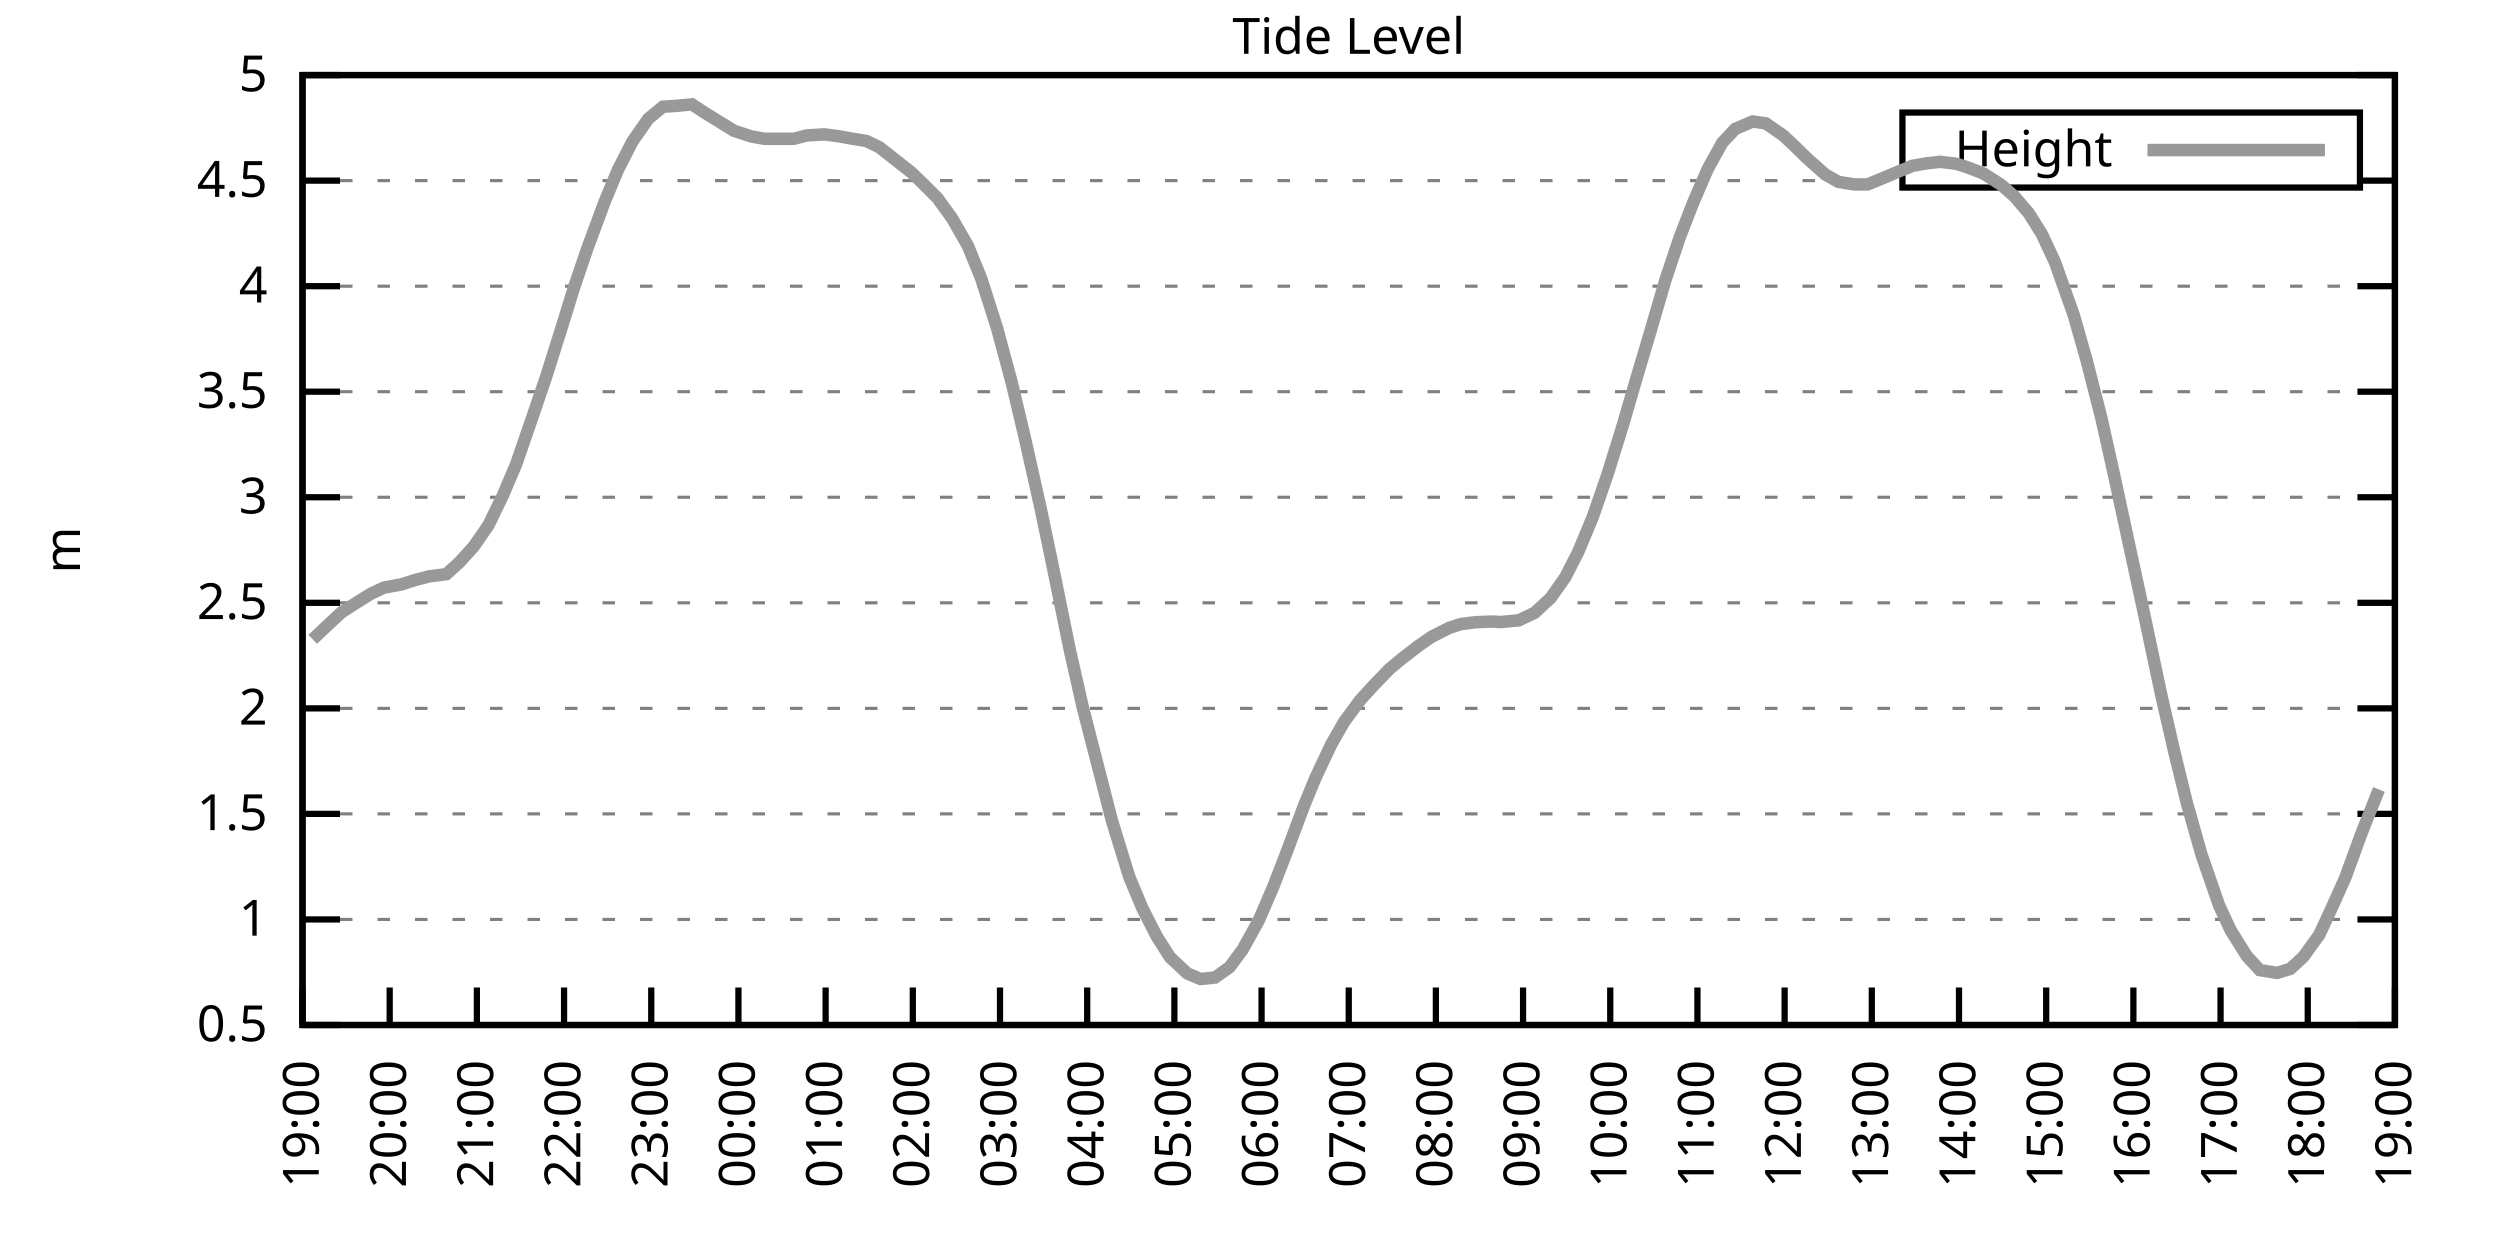
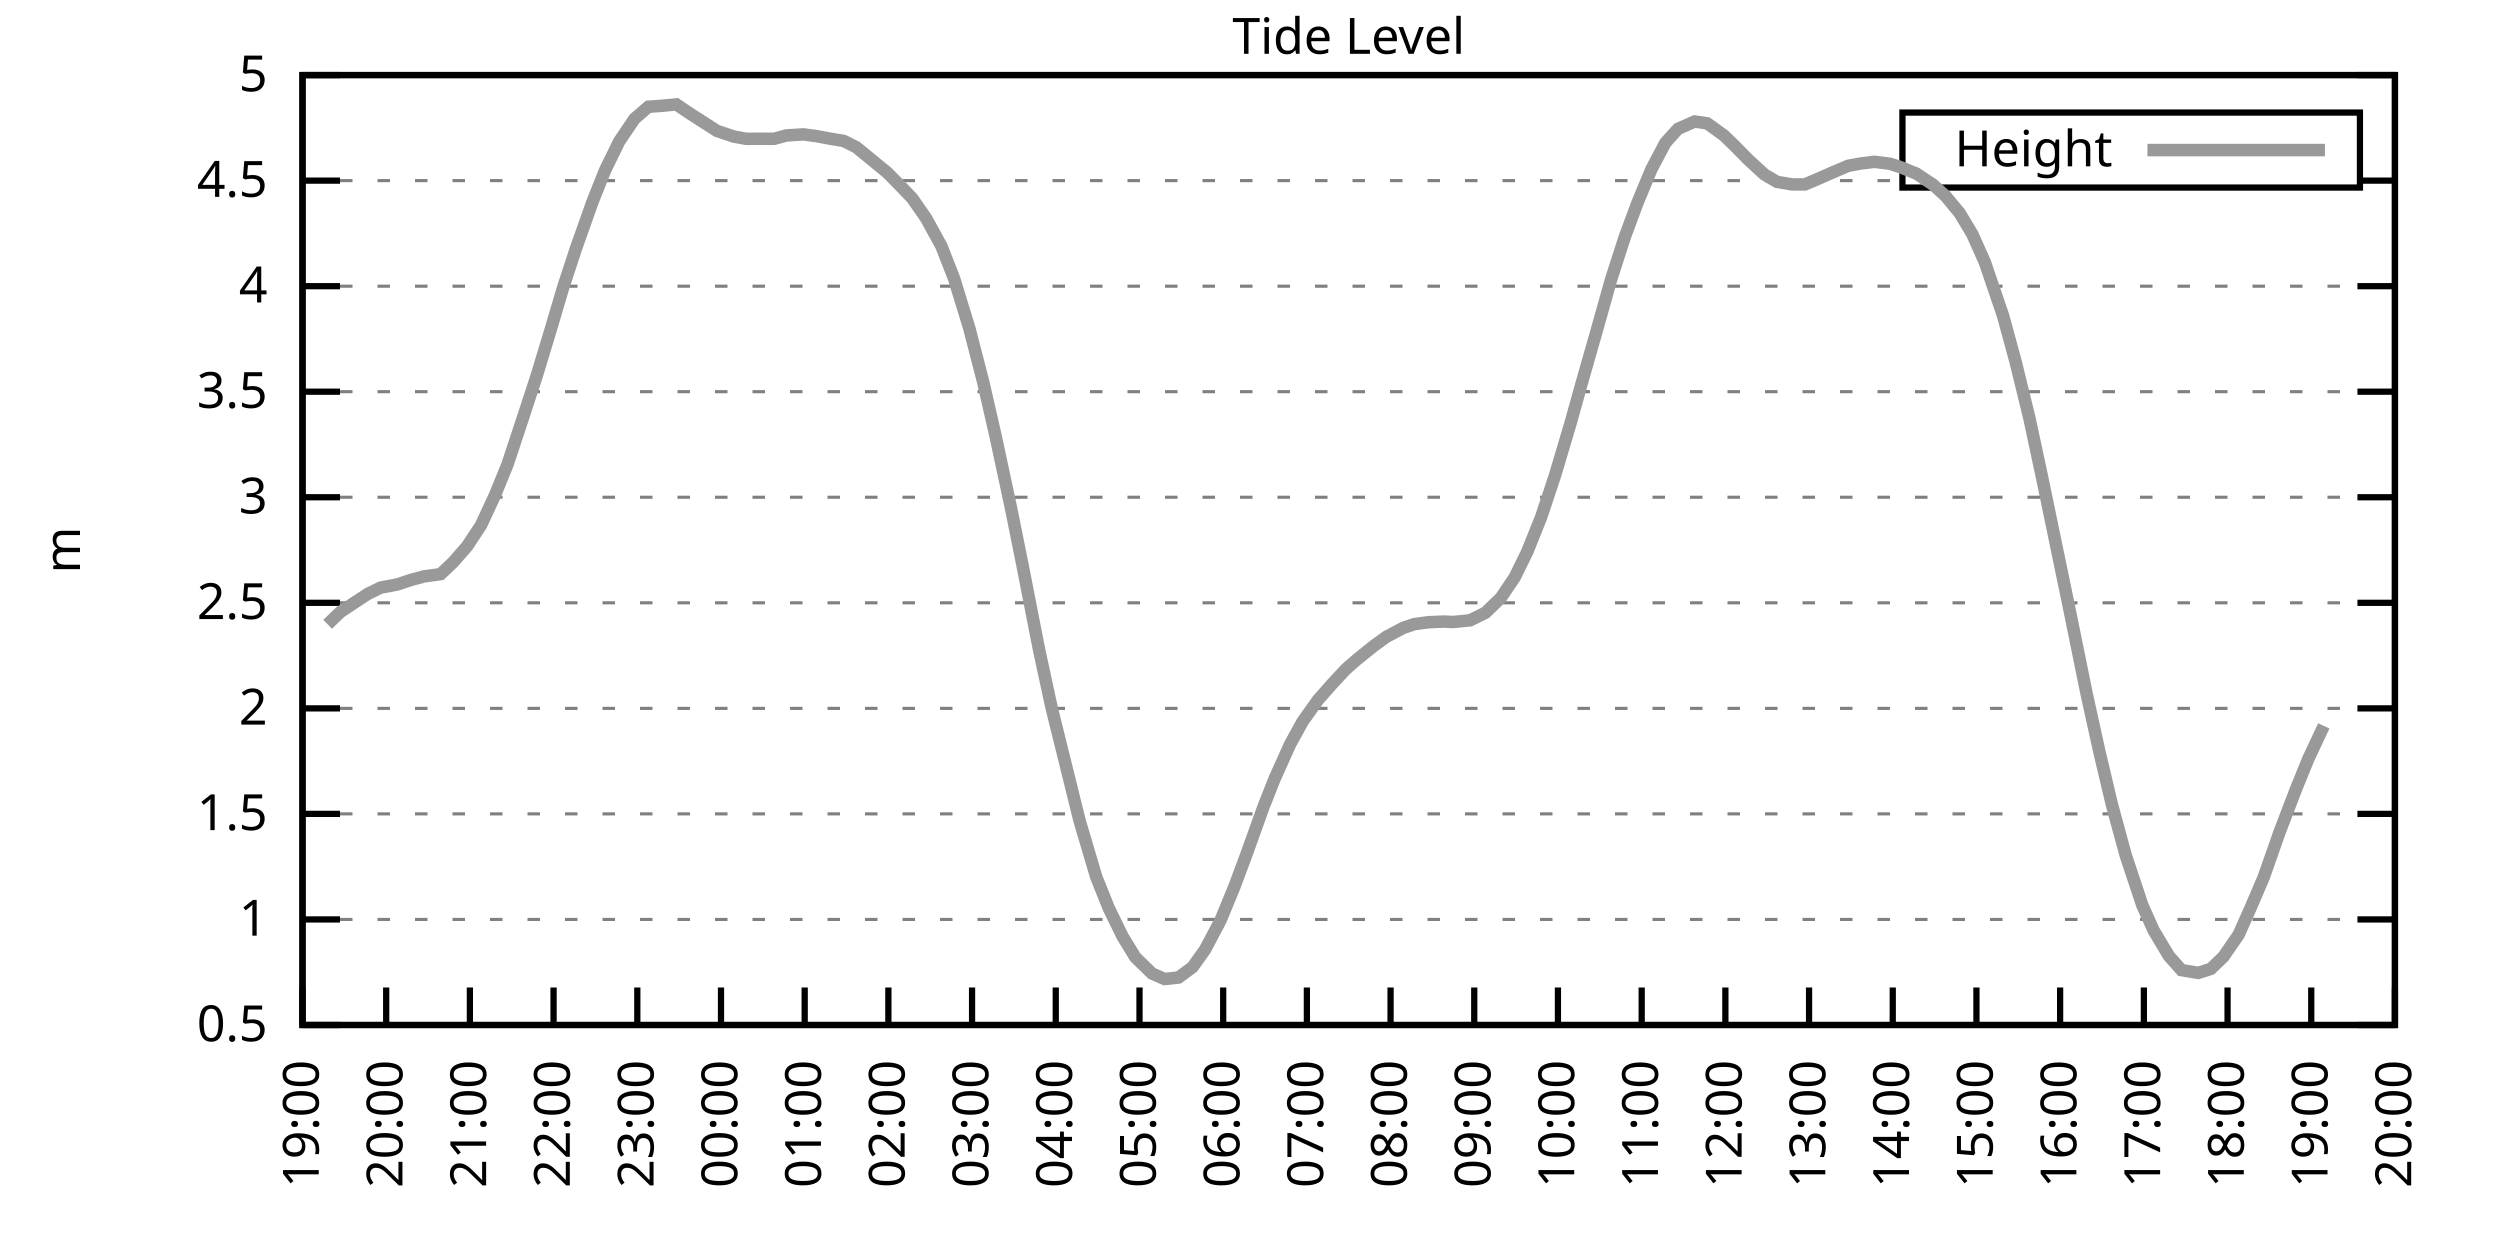
<svg xmlns="http://www.w3.org/2000/svg" xmlns:xlink="http://www.w3.org/1999/xlink" width="400" height="200" viewBox="0 0 400 200">
  <g id="gnuplot_canvas">
    <rect x="0" y="0" width="400" height="200" fill="none" />
    <defs>
      <circle id="gpDot" r="0.5" stroke-width="0.5" stroke="currentColor" />
      <path id="gpPt0" stroke-width="0.333" stroke="currentColor" d="M-1,0 h2 M0,-1 v2" />
      <path id="gpPt1" stroke-width="0.333" stroke="currentColor" d="M-1,-1 L1,1 M1,-1 L-1,1" />
      <path id="gpPt2" stroke-width="0.333" stroke="currentColor" d="M-1,0 L1,0 M0,-1 L0,1 M-1,-1 L1,1 M-1,1 L1,-1" />
      <rect id="gpPt3" stroke-width="0.333" stroke="currentColor" x="-1" y="-1" width="2" height="2" />
      <rect id="gpPt4" stroke-width="0.333" stroke="currentColor" fill="currentColor" x="-1" y="-1" width="2" height="2" />
      <circle id="gpPt5" stroke-width="0.333" stroke="currentColor" cx="0" cy="0" r="1" />
      <use xlink:href="#gpPt5" id="gpPt6" fill="currentColor" stroke="none" />
      <path id="gpPt7" stroke-width="0.333" stroke="currentColor" d="M0,-1.33 L-1.33,0.67 L1.33,0.67 z" />
      <use xlink:href="#gpPt7" id="gpPt8" fill="currentColor" stroke="none" />
      <use xlink:href="#gpPt7" id="gpPt9" stroke="currentColor" transform="rotate(180)" />
      <use xlink:href="#gpPt9" id="gpPt10" fill="currentColor" stroke="none" />
      <use xlink:href="#gpPt3" id="gpPt11" stroke="currentColor" transform="rotate(45)" />
      <use xlink:href="#gpPt11" id="gpPt12" fill="currentColor" stroke="none" />
      <path id="gpPt13" stroke-width="0.333" stroke="currentColor" d="M0,1.330 L1.265,0.411 L0.782,-1.067 L-0.782,-1.076 L-1.265,0.411 z" />
      <use xlink:href="#gpPt13" id="gpPt14" fill="currentColor" stroke="none" />
      <filter id="textbox" filterUnits="objectBoundingBox" x="0" y="0" height="1" width="1">
        <feFlood flood-color="white" flood-opacity="1" result="bgnd" />
        <feComposite in="SourceGraphic" in2="bgnd" operator="atop" />
      </filter>
      <filter id="greybox" filterUnits="objectBoundingBox" x="0" y="0" height="1" width="1">
        <feFlood flood-color="lightgrey" flood-opacity="1" result="grey" />
        <feComposite in="SourceGraphic" in2="grey" operator="atop" />
      </filter>
    </defs>
    <g fill="none" color="white" stroke="currentColor" stroke-width="1.00" stroke-linecap="butt" stroke-linejoin="miter">
</g>
    <g fill="none" color="black" stroke="currentColor" stroke-width="1.00" stroke-linecap="butt" stroke-linejoin="miter">
      <g stroke="none" shape-rendering="crispEdges">
        <polygon fill="rgb(255, 255, 255)" points="48.40,164.00 383.18,164.00 383.18,12.02 48.40,12.02 " />
      </g>
    </g>
    <g fill="none" color="black" stroke="currentColor" stroke-width="1.00" stroke-linecap="butt" stroke-linejoin="miter">
</g>
    <g fill="none" color="black" stroke="black" stroke-width="0.50" stroke-linecap="butt" stroke-linejoin="miter">
</g>
    <g fill="none" color="gray" stroke="currentColor" stroke-width="0.50" stroke-linecap="butt" stroke-linejoin="miter">
      <path stroke="gray" stroke-dasharray="2,4" class="gridline" d="M48.40,164.00 L383.19,164.00  " />
    </g>
    <g fill="none" color="gray" stroke="gray" stroke-width="1.00" stroke-linecap="butt" stroke-linejoin="miter">
</g>
    <g fill="none" color="black" stroke="currentColor" stroke-width="1.00" stroke-linecap="butt" stroke-linejoin="miter">
      <path stroke="black" d="M48.40,164.00 L54.40,164.00 M383.19,164.00 L377.19,164.00  " />
      <g transform="translate(42.80,166.60)" stroke="none" fill="black" font-family="Sans" font-size="8.00" text-anchor="end">
        <text>
          <tspan font-family="Sans"> 0.5</tspan>
        </text>
      </g>
    </g>
    <g fill="none" color="black" stroke="currentColor" stroke-width="1.00" stroke-linecap="butt" stroke-linejoin="miter">
</g>
    <g fill="none" color="black" stroke="black" stroke-width="0.50" stroke-linecap="butt" stroke-linejoin="miter">
</g>
    <g fill="none" color="gray" stroke="currentColor" stroke-width="0.50" stroke-linecap="butt" stroke-linejoin="miter">
      <path stroke="gray" stroke-dasharray="2,4" class="gridline" d="M48.40,147.11 L383.19,147.11  " />
    </g>
    <g fill="none" color="gray" stroke="gray" stroke-width="1.00" stroke-linecap="butt" stroke-linejoin="miter">
</g>
    <g fill="none" color="black" stroke="currentColor" stroke-width="1.00" stroke-linecap="butt" stroke-linejoin="miter">
      <path stroke="black" d="M48.40,147.11 L54.40,147.11 M383.19,147.11 L377.19,147.11  " />
      <g transform="translate(42.80,149.71)" stroke="none" fill="black" font-family="Sans" font-size="8.00" text-anchor="end">
        <text>
          <tspan font-family="Sans"> 1</tspan>
        </text>
      </g>
    </g>
    <g fill="none" color="black" stroke="currentColor" stroke-width="1.00" stroke-linecap="butt" stroke-linejoin="miter">
</g>
    <g fill="none" color="black" stroke="black" stroke-width="0.50" stroke-linecap="butt" stroke-linejoin="miter">
</g>
    <g fill="none" color="gray" stroke="currentColor" stroke-width="0.50" stroke-linecap="butt" stroke-linejoin="miter">
      <path stroke="gray" stroke-dasharray="2,4" class="gridline" d="M48.40,130.22 L383.19,130.22  " />
    </g>
    <g fill="none" color="gray" stroke="gray" stroke-width="1.00" stroke-linecap="butt" stroke-linejoin="miter">
</g>
    <g fill="none" color="black" stroke="currentColor" stroke-width="1.00" stroke-linecap="butt" stroke-linejoin="miter">
      <path stroke="black" d="M48.40,130.22 L54.40,130.22 M383.19,130.22 L377.19,130.22  " />
      <g transform="translate(42.80,132.82)" stroke="none" fill="black" font-family="Sans" font-size="8.00" text-anchor="end">
        <text>
          <tspan font-family="Sans"> 1.5</tspan>
        </text>
      </g>
    </g>
    <g fill="none" color="black" stroke="currentColor" stroke-width="1.00" stroke-linecap="butt" stroke-linejoin="miter">
</g>
    <g fill="none" color="black" stroke="black" stroke-width="0.50" stroke-linecap="butt" stroke-linejoin="miter">
</g>
    <g fill="none" color="gray" stroke="currentColor" stroke-width="0.50" stroke-linecap="butt" stroke-linejoin="miter">
      <path stroke="gray" stroke-dasharray="2,4" class="gridline" d="M48.40,113.34 L383.19,113.34  " />
    </g>
    <g fill="none" color="gray" stroke="gray" stroke-width="1.00" stroke-linecap="butt" stroke-linejoin="miter">
</g>
    <g fill="none" color="black" stroke="currentColor" stroke-width="1.00" stroke-linecap="butt" stroke-linejoin="miter">
      <path stroke="black" d="M48.40,113.34 L54.40,113.34 M383.19,113.34 L377.19,113.34  " />
      <g transform="translate(42.80,115.94)" stroke="none" fill="black" font-family="Sans" font-size="8.00" text-anchor="end">
        <text>
          <tspan font-family="Sans"> 2</tspan>
        </text>
      </g>
    </g>
    <g fill="none" color="black" stroke="currentColor" stroke-width="1.00" stroke-linecap="butt" stroke-linejoin="miter">
</g>
    <g fill="none" color="black" stroke="black" stroke-width="0.50" stroke-linecap="butt" stroke-linejoin="miter">
</g>
    <g fill="none" color="gray" stroke="currentColor" stroke-width="0.50" stroke-linecap="butt" stroke-linejoin="miter">
      <path stroke="gray" stroke-dasharray="2,4" class="gridline" d="M48.40,96.45 L383.19,96.45  " />
    </g>
    <g fill="none" color="gray" stroke="gray" stroke-width="1.00" stroke-linecap="butt" stroke-linejoin="miter">
</g>
    <g fill="none" color="black" stroke="currentColor" stroke-width="1.00" stroke-linecap="butt" stroke-linejoin="miter">
      <path stroke="black" d="M48.40,96.45 L54.40,96.45 M383.19,96.45 L377.19,96.45  " />
      <g transform="translate(42.80,99.05)" stroke="none" fill="black" font-family="Sans" font-size="8.00" text-anchor="end">
        <text>
          <tspan font-family="Sans"> 2.5</tspan>
        </text>
      </g>
    </g>
    <g fill="none" color="black" stroke="currentColor" stroke-width="1.00" stroke-linecap="butt" stroke-linejoin="miter">
</g>
    <g fill="none" color="black" stroke="black" stroke-width="0.50" stroke-linecap="butt" stroke-linejoin="miter">
</g>
    <g fill="none" color="gray" stroke="currentColor" stroke-width="0.50" stroke-linecap="butt" stroke-linejoin="miter">
      <path stroke="gray" stroke-dasharray="2,4" class="gridline" d="M48.40,79.56 L383.19,79.56  " />
    </g>
    <g fill="none" color="gray" stroke="gray" stroke-width="1.00" stroke-linecap="butt" stroke-linejoin="miter">
</g>
    <g fill="none" color="black" stroke="currentColor" stroke-width="1.00" stroke-linecap="butt" stroke-linejoin="miter">
      <path stroke="black" d="M48.40,79.56 L54.40,79.56 M383.19,79.56 L377.19,79.56  " />
      <g transform="translate(42.80,82.16)" stroke="none" fill="black" font-family="Sans" font-size="8.00" text-anchor="end">
        <text>
          <tspan font-family="Sans"> 3</tspan>
        </text>
      </g>
    </g>
    <g fill="none" color="black" stroke="currentColor" stroke-width="1.00" stroke-linecap="butt" stroke-linejoin="miter">
</g>
    <g fill="none" color="black" stroke="black" stroke-width="0.50" stroke-linecap="butt" stroke-linejoin="miter">
</g>
    <g fill="none" color="gray" stroke="currentColor" stroke-width="0.50" stroke-linecap="butt" stroke-linejoin="miter">
      <path stroke="gray" stroke-dasharray="2,4" class="gridline" d="M48.40,62.67 L383.19,62.67  " />
    </g>
    <g fill="none" color="gray" stroke="gray" stroke-width="1.00" stroke-linecap="butt" stroke-linejoin="miter">
</g>
    <g fill="none" color="black" stroke="currentColor" stroke-width="1.00" stroke-linecap="butt" stroke-linejoin="miter">
      <path stroke="black" d="M48.40,62.67 L54.40,62.67 M383.19,62.67 L377.19,62.67  " />
      <g transform="translate(42.80,65.27)" stroke="none" fill="black" font-family="Sans" font-size="8.00" text-anchor="end">
        <text>
          <tspan font-family="Sans"> 3.5</tspan>
        </text>
      </g>
    </g>
    <g fill="none" color="black" stroke="currentColor" stroke-width="1.00" stroke-linecap="butt" stroke-linejoin="miter">
</g>
    <g fill="none" color="black" stroke="black" stroke-width="0.50" stroke-linecap="butt" stroke-linejoin="miter">
</g>
    <g fill="none" color="gray" stroke="currentColor" stroke-width="0.50" stroke-linecap="butt" stroke-linejoin="miter">
      <path stroke="gray" stroke-dasharray="2,4" class="gridline" d="M48.40,45.79 L383.19,45.79  " />
    </g>
    <g fill="none" color="gray" stroke="gray" stroke-width="1.00" stroke-linecap="butt" stroke-linejoin="miter">
</g>
    <g fill="none" color="black" stroke="currentColor" stroke-width="1.00" stroke-linecap="butt" stroke-linejoin="miter">
      <path stroke="black" d="M48.40,45.79 L54.40,45.79 M383.19,45.79 L377.19,45.79  " />
      <g transform="translate(42.80,48.39)" stroke="none" fill="black" font-family="Sans" font-size="8.00" text-anchor="end">
        <text>
          <tspan font-family="Sans"> 4</tspan>
        </text>
      </g>
    </g>
    <g fill="none" color="black" stroke="currentColor" stroke-width="1.00" stroke-linecap="butt" stroke-linejoin="miter">
</g>
    <g fill="none" color="black" stroke="black" stroke-width="0.50" stroke-linecap="butt" stroke-linejoin="miter">
</g>
    <g fill="none" color="gray" stroke="currentColor" stroke-width="0.50" stroke-linecap="butt" stroke-linejoin="miter">
      <path stroke="gray" stroke-dasharray="2,4" class="gridline" d="M48.40,28.90 L304.39,28.90 M377.59,28.90 L383.19,28.90  " />
    </g>
    <g fill="none" color="gray" stroke="gray" stroke-width="1.00" stroke-linecap="butt" stroke-linejoin="miter">
</g>
    <g fill="none" color="black" stroke="currentColor" stroke-width="1.00" stroke-linecap="butt" stroke-linejoin="miter">
      <path stroke="black" d="M48.40,28.90 L54.40,28.90 M383.19,28.90 L377.19,28.90  " />
      <g transform="translate(42.80,31.50)" stroke="none" fill="black" font-family="Sans" font-size="8.00" text-anchor="end">
        <text>
          <tspan font-family="Sans"> 4.5</tspan>
        </text>
      </g>
    </g>
    <g fill="none" color="black" stroke="currentColor" stroke-width="1.00" stroke-linecap="butt" stroke-linejoin="miter">
</g>
    <g fill="none" color="black" stroke="black" stroke-width="0.50" stroke-linecap="butt" stroke-linejoin="miter">
</g>
    <g fill="none" color="gray" stroke="currentColor" stroke-width="0.50" stroke-linecap="butt" stroke-linejoin="miter">
      <path stroke="gray" stroke-dasharray="2,4" class="gridline" d="M48.40,12.01 L383.19,12.01  " />
    </g>
    <g fill="none" color="gray" stroke="gray" stroke-width="1.00" stroke-linecap="butt" stroke-linejoin="miter">
</g>
    <g fill="none" color="black" stroke="currentColor" stroke-width="1.00" stroke-linecap="butt" stroke-linejoin="miter">
      <path stroke="black" d="M48.40,12.01 L54.40,12.01 M383.19,12.01 L377.19,12.01  " />
      <g transform="translate(42.80,14.61)" stroke="none" fill="black" font-family="Sans" font-size="8.00" text-anchor="end">
        <text>
          <tspan font-family="Sans"> 5</tspan>
        </text>
      </g>
    </g>
    <g fill="none" color="black" stroke="currentColor" stroke-width="1.00" stroke-linecap="butt" stroke-linejoin="miter">
      <path stroke="black" d="M48.40,164.00 L48.40,158.00  " />
      <g transform="translate(51.00,169.60) rotate(270.00)" stroke="none" fill="black" font-family="Sans" font-size="8.00" text-anchor="end">
        <text>
          <tspan font-family="Sans">19:00</tspan>
        </text>
      </g>
    </g>
    <g fill="none" color="black" stroke="currentColor" stroke-width="1.00" stroke-linecap="butt" stroke-linejoin="miter">
-       <path stroke="black" d="M62.35,164.00 L62.35,158.00  " />
-       <g transform="translate(64.95,169.60) rotate(270.00)" stroke="none" fill="black" font-family="Sans" font-size="8.00" text-anchor="end">
+       <path stroke="black" d="M61.79,164.00 L61.79,158.00  " />
+       <g transform="translate(64.39,169.60) rotate(270.00)" stroke="none" fill="black" font-family="Sans" font-size="8.00" text-anchor="end">
        <text>
          <tspan font-family="Sans">20:00</tspan>
        </text>
      </g>
    </g>
    <g fill="none" color="black" stroke="currentColor" stroke-width="1.00" stroke-linecap="butt" stroke-linejoin="miter">
-       <path stroke="black" d="M76.30,164.00 L76.30,158.00  " />
-       <g transform="translate(78.90,169.60) rotate(270.00)" stroke="none" fill="black" font-family="Sans" font-size="8.00" text-anchor="end">
+       <path stroke="black" d="M75.18,164.00 L75.18,158.00  " />
+       <g transform="translate(77.78,169.60) rotate(270.00)" stroke="none" fill="black" font-family="Sans" font-size="8.00" text-anchor="end">
        <text>
          <tspan font-family="Sans">21:00</tspan>
        </text>
      </g>
    </g>
    <g fill="none" color="black" stroke="currentColor" stroke-width="1.00" stroke-linecap="butt" stroke-linejoin="miter">
-       <path stroke="black" d="M90.25,164.00 L90.25,158.00  " />
-       <g transform="translate(92.85,169.60) rotate(270.00)" stroke="none" fill="black" font-family="Sans" font-size="8.00" text-anchor="end">
+       <path stroke="black" d="M88.57,164.00 L88.57,158.00  " />
+       <g transform="translate(91.17,169.60) rotate(270.00)" stroke="none" fill="black" font-family="Sans" font-size="8.00" text-anchor="end">
        <text>
          <tspan font-family="Sans">22:00</tspan>
        </text>
      </g>
    </g>
    <g fill="none" color="black" stroke="currentColor" stroke-width="1.00" stroke-linecap="butt" stroke-linejoin="miter">
-       <path stroke="black" d="M104.20,164.00 L104.20,158.00  " />
-       <g transform="translate(106.80,169.60) rotate(270.00)" stroke="none" fill="black" font-family="Sans" font-size="8.00" text-anchor="end">
+       <path stroke="black" d="M101.97,164.00 L101.97,158.00  " />
+       <g transform="translate(104.57,169.60) rotate(270.00)" stroke="none" fill="black" font-family="Sans" font-size="8.00" text-anchor="end">
        <text>
          <tspan font-family="Sans">23:00</tspan>
        </text>
      </g>
    </g>
    <g fill="none" color="black" stroke="currentColor" stroke-width="1.00" stroke-linecap="butt" stroke-linejoin="miter">
-       <path stroke="black" d="M118.15,164.00 L118.15,158.00  " />
-       <g transform="translate(120.75,169.60) rotate(270.00)" stroke="none" fill="black" font-family="Sans" font-size="8.00" text-anchor="end">
+       <path stroke="black" d="M115.36,164.00 L115.36,158.00  " />
+       <g transform="translate(117.96,169.60) rotate(270.00)" stroke="none" fill="black" font-family="Sans" font-size="8.00" text-anchor="end">
        <text>
          <tspan font-family="Sans">00:00</tspan>
        </text>
      </g>
    </g>
    <g fill="none" color="black" stroke="currentColor" stroke-width="1.00" stroke-linecap="butt" stroke-linejoin="miter">
-       <path stroke="black" d="M132.10,164.00 L132.10,158.00  " />
-       <g transform="translate(134.70,169.60) rotate(270.00)" stroke="none" fill="black" font-family="Sans" font-size="8.00" text-anchor="end">
+       <path stroke="black" d="M128.75,164.00 L128.75,158.00  " />
+       <g transform="translate(131.35,169.60) rotate(270.00)" stroke="none" fill="black" font-family="Sans" font-size="8.00" text-anchor="end">
        <text>
          <tspan font-family="Sans">01:00</tspan>
        </text>
      </g>
    </g>
    <g fill="none" color="black" stroke="currentColor" stroke-width="1.00" stroke-linecap="butt" stroke-linejoin="miter">
-       <path stroke="black" d="M146.05,164.00 L146.05,158.00  " />
-       <g transform="translate(148.65,169.60) rotate(270.00)" stroke="none" fill="black" font-family="Sans" font-size="8.00" text-anchor="end">
+       <path stroke="black" d="M142.14,164.00 L142.14,158.00  " />
+       <g transform="translate(144.74,169.60) rotate(270.00)" stroke="none" fill="black" font-family="Sans" font-size="8.00" text-anchor="end">
        <text>
          <tspan font-family="Sans">02:00</tspan>
        </text>
      </g>
    </g>
    <g fill="none" color="black" stroke="currentColor" stroke-width="1.00" stroke-linecap="butt" stroke-linejoin="miter">
-       <path stroke="black" d="M160.00,164.00 L160.00,158.00  " />
-       <g transform="translate(162.60,169.60) rotate(270.00)" stroke="none" fill="black" font-family="Sans" font-size="8.00" text-anchor="end">
+       <path stroke="black" d="M155.53,164.00 L155.53,158.00  " />
+       <g transform="translate(158.13,169.60) rotate(270.00)" stroke="none" fill="black" font-family="Sans" font-size="8.00" text-anchor="end">
        <text>
          <tspan font-family="Sans">03:00</tspan>
        </text>
      </g>
    </g>
    <g fill="none" color="black" stroke="currentColor" stroke-width="1.00" stroke-linecap="butt" stroke-linejoin="miter">
-       <path stroke="black" d="M173.95,164.00 L173.95,158.00  " />
-       <g transform="translate(176.55,169.60) rotate(270.00)" stroke="none" fill="black" font-family="Sans" font-size="8.00" text-anchor="end">
+       <path stroke="black" d="M168.92,164.00 L168.92,158.00  " />
+       <g transform="translate(171.52,169.60) rotate(270.00)" stroke="none" fill="black" font-family="Sans" font-size="8.00" text-anchor="end">
        <text>
          <tspan font-family="Sans">04:00</tspan>
        </text>
      </g>
    </g>
    <g fill="none" color="black" stroke="currentColor" stroke-width="1.00" stroke-linecap="butt" stroke-linejoin="miter">
-       <path stroke="black" d="M187.90,164.00 L187.90,158.00  " />
-       <g transform="translate(190.50,169.60) rotate(270.00)" stroke="none" fill="black" font-family="Sans" font-size="8.00" text-anchor="end">
+       <path stroke="black" d="M182.32,164.00 L182.32,158.00  " />
+       <g transform="translate(184.92,169.60) rotate(270.00)" stroke="none" fill="black" font-family="Sans" font-size="8.00" text-anchor="end">
        <text>
          <tspan font-family="Sans">05:00</tspan>
        </text>
      </g>
    </g>
    <g fill="none" color="black" stroke="currentColor" stroke-width="1.00" stroke-linecap="butt" stroke-linejoin="miter">
-       <path stroke="black" d="M201.85,164.00 L201.85,158.00  " />
-       <g transform="translate(204.45,169.60) rotate(270.00)" stroke="none" fill="black" font-family="Sans" font-size="8.00" text-anchor="end">
+       <path stroke="black" d="M195.71,164.00 L195.71,158.00  " />
+       <g transform="translate(198.31,169.60) rotate(270.00)" stroke="none" fill="black" font-family="Sans" font-size="8.00" text-anchor="end">
        <text>
          <tspan font-family="Sans">06:00</tspan>
        </text>
      </g>
    </g>
    <g fill="none" color="black" stroke="currentColor" stroke-width="1.00" stroke-linecap="butt" stroke-linejoin="miter">
-       <path stroke="black" d="M215.80,164.00 L215.80,158.00  " />
-       <g transform="translate(218.40,169.60) rotate(270.00)" stroke="none" fill="black" font-family="Sans" font-size="8.00" text-anchor="end">
+       <path stroke="black" d="M209.10,164.00 L209.10,158.00  " />
+       <g transform="translate(211.70,169.60) rotate(270.00)" stroke="none" fill="black" font-family="Sans" font-size="8.00" text-anchor="end">
        <text>
          <tspan font-family="Sans">07:00</tspan>
        </text>
      </g>
    </g>
    <g fill="none" color="black" stroke="currentColor" stroke-width="1.00" stroke-linecap="butt" stroke-linejoin="miter">
-       <path stroke="black" d="M229.74,164.00 L229.74,158.00  " />
-       <g transform="translate(232.34,169.60) rotate(270.00)" stroke="none" fill="black" font-family="Sans" font-size="8.00" text-anchor="end">
+       <path stroke="black" d="M222.49,164.00 L222.49,158.00  " />
+       <g transform="translate(225.09,169.60) rotate(270.00)" stroke="none" fill="black" font-family="Sans" font-size="8.00" text-anchor="end">
        <text>
          <tspan font-family="Sans">08:00</tspan>
        </text>
      </g>
    </g>
    <g fill="none" color="black" stroke="currentColor" stroke-width="1.00" stroke-linecap="butt" stroke-linejoin="miter">
-       <path stroke="black" d="M243.69,164.00 L243.69,158.00  " />
-       <g transform="translate(246.29,169.60) rotate(270.00)" stroke="none" fill="black" font-family="Sans" font-size="8.00" text-anchor="end">
+       <path stroke="black" d="M235.88,164.00 L235.88,158.00  " />
+       <g transform="translate(238.48,169.60) rotate(270.00)" stroke="none" fill="black" font-family="Sans" font-size="8.00" text-anchor="end">
        <text>
          <tspan font-family="Sans">09:00</tspan>
        </text>
      </g>
    </g>
    <g fill="none" color="black" stroke="currentColor" stroke-width="1.00" stroke-linecap="butt" stroke-linejoin="miter">
-       <path stroke="black" d="M257.64,164.00 L257.64,158.00  " />
-       <g transform="translate(260.24,169.60) rotate(270.00)" stroke="none" fill="black" font-family="Sans" font-size="8.00" text-anchor="end">
+       <path stroke="black" d="M249.27,164.00 L249.27,158.00  " />
+       <g transform="translate(251.87,169.60) rotate(270.00)" stroke="none" fill="black" font-family="Sans" font-size="8.00" text-anchor="end">
        <text>
          <tspan font-family="Sans">10:00</tspan>
        </text>
      </g>
    </g>
    <g fill="none" color="black" stroke="currentColor" stroke-width="1.00" stroke-linecap="butt" stroke-linejoin="miter">
-       <path stroke="black" d="M271.59,164.00 L271.59,158.00  " />
-       <g transform="translate(274.19,169.60) rotate(270.00)" stroke="none" fill="black" font-family="Sans" font-size="8.00" text-anchor="end">
+       <path stroke="black" d="M262.67,164.00 L262.67,158.00  " />
+       <g transform="translate(265.27,169.60) rotate(270.00)" stroke="none" fill="black" font-family="Sans" font-size="8.00" text-anchor="end">
        <text>
          <tspan font-family="Sans">11:00</tspan>
        </text>
      </g>
    </g>
    <g fill="none" color="black" stroke="currentColor" stroke-width="1.00" stroke-linecap="butt" stroke-linejoin="miter">
-       <path stroke="black" d="M285.54,164.00 L285.54,158.00  " />
-       <g transform="translate(288.14,169.60) rotate(270.00)" stroke="none" fill="black" font-family="Sans" font-size="8.00" text-anchor="end">
+       <path stroke="black" d="M276.06,164.00 L276.06,158.00  " />
+       <g transform="translate(278.66,169.60) rotate(270.00)" stroke="none" fill="black" font-family="Sans" font-size="8.00" text-anchor="end">
        <text>
          <tspan font-family="Sans">12:00</tspan>
        </text>
      </g>
    </g>
    <g fill="none" color="black" stroke="currentColor" stroke-width="1.00" stroke-linecap="butt" stroke-linejoin="miter">
-       <path stroke="black" d="M299.49,164.00 L299.49,158.00  " />
-       <g transform="translate(302.09,169.60) rotate(270.00)" stroke="none" fill="black" font-family="Sans" font-size="8.00" text-anchor="end">
+       <path stroke="black" d="M289.45,164.00 L289.45,158.00  " />
+       <g transform="translate(292.05,169.60) rotate(270.00)" stroke="none" fill="black" font-family="Sans" font-size="8.00" text-anchor="end">
        <text>
          <tspan font-family="Sans">13:00</tspan>
        </text>
      </g>
    </g>
    <g fill="none" color="black" stroke="currentColor" stroke-width="1.00" stroke-linecap="butt" stroke-linejoin="miter">
-       <path stroke="black" d="M313.44,164.00 L313.44,158.00  " />
-       <g transform="translate(316.04,169.60) rotate(270.00)" stroke="none" fill="black" font-family="Sans" font-size="8.00" text-anchor="end">
+       <path stroke="black" d="M302.84,164.00 L302.84,158.00  " />
+       <g transform="translate(305.44,169.60) rotate(270.00)" stroke="none" fill="black" font-family="Sans" font-size="8.00" text-anchor="end">
        <text>
          <tspan font-family="Sans">14:00</tspan>
        </text>
      </g>
    </g>
    <g fill="none" color="black" stroke="currentColor" stroke-width="1.00" stroke-linecap="butt" stroke-linejoin="miter">
-       <path stroke="black" d="M327.39,164.00 L327.39,158.00  " />
-       <g transform="translate(329.99,169.60) rotate(270.00)" stroke="none" fill="black" font-family="Sans" font-size="8.00" text-anchor="end">
+       <path stroke="black" d="M316.23,164.00 L316.23,158.00  " />
+       <g transform="translate(318.83,169.60) rotate(270.00)" stroke="none" fill="black" font-family="Sans" font-size="8.00" text-anchor="end">
        <text>
          <tspan font-family="Sans">15:00</tspan>
        </text>
      </g>
    </g>
    <g fill="none" color="black" stroke="currentColor" stroke-width="1.00" stroke-linecap="butt" stroke-linejoin="miter">
-       <path stroke="black" d="M341.34,164.00 L341.34,158.00  " />
-       <g transform="translate(343.94,169.60) rotate(270.00)" stroke="none" fill="black" font-family="Sans" font-size="8.00" text-anchor="end">
+       <path stroke="black" d="M329.62,164.00 L329.62,158.00  " />
+       <g transform="translate(332.22,169.60) rotate(270.00)" stroke="none" fill="black" font-family="Sans" font-size="8.00" text-anchor="end">
        <text>
          <tspan font-family="Sans">16:00</tspan>
        </text>
      </g>
    </g>
    <g fill="none" color="black" stroke="currentColor" stroke-width="1.00" stroke-linecap="butt" stroke-linejoin="miter">
-       <path stroke="black" d="M355.29,164.00 L355.29,158.00  " />
-       <g transform="translate(357.89,169.60) rotate(270.00)" stroke="none" fill="black" font-family="Sans" font-size="8.00" text-anchor="end">
+       <path stroke="black" d="M343.02,164.00 L343.02,158.00  " />
+       <g transform="translate(345.62,169.60) rotate(270.00)" stroke="none" fill="black" font-family="Sans" font-size="8.00" text-anchor="end">
        <text>
          <tspan font-family="Sans">17:00</tspan>
        </text>
      </g>
    </g>
    <g fill="none" color="black" stroke="currentColor" stroke-width="1.00" stroke-linecap="butt" stroke-linejoin="miter">
-       <path stroke="black" d="M369.24,164.00 L369.24,158.00  " />
-       <g transform="translate(371.84,169.60) rotate(270.00)" stroke="none" fill="black" font-family="Sans" font-size="8.00" text-anchor="end">
+       <path stroke="black" d="M356.41,164.00 L356.41,158.00  " />
+       <g transform="translate(359.01,169.60) rotate(270.00)" stroke="none" fill="black" font-family="Sans" font-size="8.00" text-anchor="end">
        <text>
          <tspan font-family="Sans">18:00</tspan>
+         </text>
+       </g>
+     </g>
+     <g fill="none" color="black" stroke="currentColor" stroke-width="1.00" stroke-linecap="butt" stroke-linejoin="miter">
+       <path stroke="black" d="M369.80,164.00 L369.80,158.00  " />
+       <g transform="translate(372.40,169.60) rotate(270.00)" stroke="none" fill="black" font-family="Sans" font-size="8.00" text-anchor="end">
+         <text>
+           <tspan font-family="Sans">19:00</tspan>
        </text>
      </g>
    </g>
    <g fill="none" color="black" stroke="currentColor" stroke-width="1.00" stroke-linecap="butt" stroke-linejoin="miter">
      <path stroke="black" d="M383.19,164.00 L383.19,158.00  " />
      <g transform="translate(385.79,169.60) rotate(270.00)" stroke="none" fill="black" font-family="Sans" font-size="8.00" text-anchor="end">
        <text>
-           <tspan font-family="Sans">19:00</tspan>
+           <tspan font-family="Sans">20:00</tspan>
        </text>
      </g>
    </g>
    <g fill="none" color="black" stroke="currentColor" stroke-width="1.00" stroke-linecap="butt" stroke-linejoin="miter">
</g>
    <g fill="none" color="black" stroke="currentColor" stroke-width="1.00" stroke-linecap="butt" stroke-linejoin="miter">
      <path stroke="black" d="M48.40,12.01 L48.40,164.00 L383.19,164.00 L383.19,12.01 L48.40,12.01 Z  " />
    </g>
    <g fill="none" color="black" stroke="currentColor" stroke-width="1.00" stroke-linecap="butt" stroke-linejoin="miter">
</g>
    <g fill="none" color="black" stroke="currentColor" stroke-width="1.00" stroke-linecap="butt" stroke-linejoin="miter">
      <path stroke="black" d="M304.39,30.01 L304.39,18.01 L377.59,18.01 L377.59,30.01 L304.39,30.01 Z  " />
    </g>
    <g id="Tide_level_plot_1">
      <g fill="none" color="white" stroke="black" stroke-width="2.00" stroke-linecap="butt" stroke-linejoin="miter">
</g>
      <g fill="none" color="black" stroke="currentColor" stroke-width="2.00" stroke-linecap="butt" stroke-linejoin="miter">
        <g transform="translate(337.99,26.61)" stroke="none" fill="black" font-family="Sans" font-size="8.00" text-anchor="end">
          <text>
            <tspan font-family="Sans">Height</tspan>
          </text>
        </g>
      </g>
      <g fill="none" color="black" stroke="currentColor" stroke-width="2.00" stroke-linecap="butt" stroke-linejoin="miter">
-         <path stroke="rgb(153, 153, 153)" d="M343.59,24.01 L371.99,24.01 M50.03,102.29 L52.58,99.89 L54.68,97.94 L57.23,96.31 L59.33,95.00 L61.42,94.02   L64.21,93.51 L66.53,92.77 L68.63,92.23 L71.42,91.86 L73.51,89.96 L75.83,87.40 L78.16,84.02 L80.48,79.22   L82.58,74.29 L85.37,66.19 L87.46,60.04 L89.78,52.68 L91.88,45.89 L93.97,39.77 L96.76,32.24 L98.85,27.21   L101.18,22.65 L103.73,19.00 L106.06,17.08 L108.15,16.94 L110.71,16.70 L112.80,18.06 L115.36,19.64 L117.45,20.93   L120.24,21.84 L122.33,22.21 L124.43,22.21 L126.98,22.21 L129.08,21.67 L131.87,21.50 L134.19,21.80 L136.28,22.18   L138.61,22.55 L140.70,23.56 L145.81,27.58 L147.91,29.61 L150.00,31.70 L152.32,34.91 L154.88,39.37 L156.97,44.50   L159.53,52.51 L161.86,61.15 L163.95,69.94 L166.51,81.38 L168.37,90.27 L171.16,103.95 L173.25,113.20 L177.90,131.27   L180.69,140.32 L182.78,145.32 L185.11,149.88 L187.20,153.16 L189.99,155.76 L192.08,156.64 L194.41,156.40 L196.73,154.75   L198.82,151.94 L201.38,147.31 L203.71,141.91 L205.80,136.51 L208.59,129.04 L210.45,124.52 L213.01,119.08 L215.10,115.43   L217.65,111.99 L219.98,109.45 L222.30,107.05 L224.16,105.50 L226.95,103.34 L229.05,101.89 L231.84,100.47 L233.70,99.86   L236.02,99.56 L238.58,99.45 L240.21,99.52 L243.00,99.25 L245.55,98.04 L248.11,95.67 L250.44,92.36 L252.53,88.28   L254.85,82.70 L257.18,75.98 L259.74,67.74 L261.60,61.32 L263.92,53.52 L266.48,44.77 L268.80,37.85 L270.90,32.44   L273.22,27.07 L275.55,22.85 L277.64,20.62 L280.43,19.44 L282.52,19.74 L285.31,21.67 L286.94,23.19 L289.26,25.45   L292.05,27.92 L294.15,29.10 L296.70,29.51 L298.80,29.51 L301.12,28.56 L303.44,27.58 L306.00,26.53 L308.09,26.16   L310.42,25.89 L312.98,26.20 L314.60,26.70 L317.39,27.78 L320.18,29.57 L322.28,31.40 L324.60,34.10 L326.69,37.44   L328.79,41.94 L331.81,50.45 L333.90,57.81 L336.23,66.93 L338.32,76.32 L341.11,89.25 L342.74,96.75 L345.76,111.01   L347.85,120.13 L349.94,128.64 L352.27,136.84 L355.06,144.88 L356.92,148.87 L359.48,152.96 L361.57,155.22 L364.36,155.66   L366.45,155.02 L368.54,153.09 L371.10,149.54 L373.19,145.02 L375.29,140.32 L377.84,133.33 L380.63,126.31  " />
+         <path stroke="rgb(153, 153, 153)" d="M343.59,24.01 L371.99,24.01 M52.42,99.89 L54.43,97.94 L56.88,96.31 L58.89,95.00 L60.90,94.02 L63.58,93.51   L65.81,92.77 L67.82,92.23 L70.50,91.86 L72.50,89.96 L74.74,87.40 L76.97,84.02 L79.20,79.22 L81.21,74.29   L83.89,66.19 L85.90,60.04 L88.13,52.68 L90.14,45.89 L92.15,39.77 L94.82,32.24 L96.83,27.21 L99.06,22.65   L101.52,19.00 L103.75,17.08 L105.76,16.94 L108.22,16.70 L110.22,18.06 L112.68,19.64 L114.69,20.93 L117.37,21.84   L119.38,22.21 L121.38,22.21 L123.84,22.21 L125.85,21.67 L128.53,21.50 L130.76,21.80 L132.77,22.18 L135.00,22.55   L137.01,23.56 L141.92,27.58 L143.93,29.61 L145.94,31.70 L148.17,34.91 L150.62,39.37 L152.63,44.50 L155.09,52.51   L157.32,61.15 L159.33,69.94 L161.78,81.38 L163.57,90.27 L166.25,103.95 L168.25,113.20 L172.72,131.27 L175.40,140.32   L177.41,145.32 L179.64,149.88 L181.65,153.16 L184.32,155.76 L186.33,156.64 L188.57,156.40 L190.80,154.75 L192.81,151.94   L195.26,147.31 L197.49,141.91 L199.50,136.51 L202.18,129.04 L203.97,124.52 L206.42,119.08 L208.43,115.43 L210.88,111.99   L213.12,109.45 L215.35,107.05 L217.13,105.50 L219.81,103.34 L221.82,101.89 L224.50,100.47 L226.29,99.86 L228.52,99.56   L230.97,99.45 L232.53,99.52 L235.21,99.25 L237.67,98.04 L240.12,95.67 L242.36,92.36 L244.36,88.28 L246.60,82.70   L248.83,75.98 L251.28,67.74 L253.07,61.32 L255.30,53.52 L257.76,44.77 L259.99,37.85 L262.00,32.44 L264.23,27.07   L266.46,22.85 L268.47,20.62 L271.15,19.44 L273.16,19.74 L275.83,21.67 L277.40,23.19 L279.63,25.45 L282.31,27.92   L284.32,29.10 L286.77,29.51 L288.78,29.51 L291.01,28.56 L293.24,27.58 L295.70,26.53 L297.71,26.16 L299.94,25.89   L302.39,26.20 L303.96,26.70 L306.63,27.78 L309.31,29.57 L311.32,31.40 L313.55,34.10 L315.56,37.44 L317.57,41.94   L320.47,50.45 L322.48,57.81 L324.71,66.93 L326.72,76.32 L329.40,89.25 L330.96,96.75 L333.86,111.01 L335.87,120.13   L337.88,128.64 L340.11,136.84 L342.79,144.88 L344.58,148.87 L347.03,152.96 L349.04,155.22 L351.72,155.66 L353.73,155.02   L355.74,153.09 L358.19,149.54 L360.20,145.02 L362.21,140.32 L364.66,133.33 L367.34,126.31 L369.35,121.38 L371.81,116.14    " />
      </g>
    </g>
    <g fill="none" color="black" stroke="currentColor" stroke-width="2.00" stroke-linecap="butt" stroke-linejoin="miter">
</g>
    <g fill="none" color="black" stroke="black" stroke-width="1.00" stroke-linecap="butt" stroke-linejoin="miter">
</g>
    <g fill="none" color="black" stroke="currentColor" stroke-width="1.00" stroke-linecap="butt" stroke-linejoin="miter">
      <path stroke="black" d="M48.40,12.01 L48.40,164.00 L383.19,164.00 L383.19,12.01 L48.40,12.01 Z  " />
      <g transform="translate(12.80,88.01) rotate(270.00)" stroke="none" fill="black" font-family="Sans" font-size="8.00" text-anchor="middle">
        <text>
          <tspan font-family="Sans">m</tspan>
        </text>
      </g>
    </g>
    <g fill="none" color="black" stroke="currentColor" stroke-width="1.00" stroke-linecap="butt" stroke-linejoin="miter">
</g>
    <g fill="none" color="black" stroke="currentColor" stroke-width="1.00" stroke-linecap="butt" stroke-linejoin="miter">
      <g transform="translate(215.79,8.61)" stroke="none" fill="black" font-family="Sans" font-size="8.00" text-anchor="middle">
        <text>
          <tspan font-family="Sans">Tide Level</tspan>
        </text>
      </g>
    </g>
    <g fill="none" color="black" stroke="currentColor" stroke-width="1.00" stroke-linecap="butt" stroke-linejoin="miter">
</g>
  </g>
</svg>
